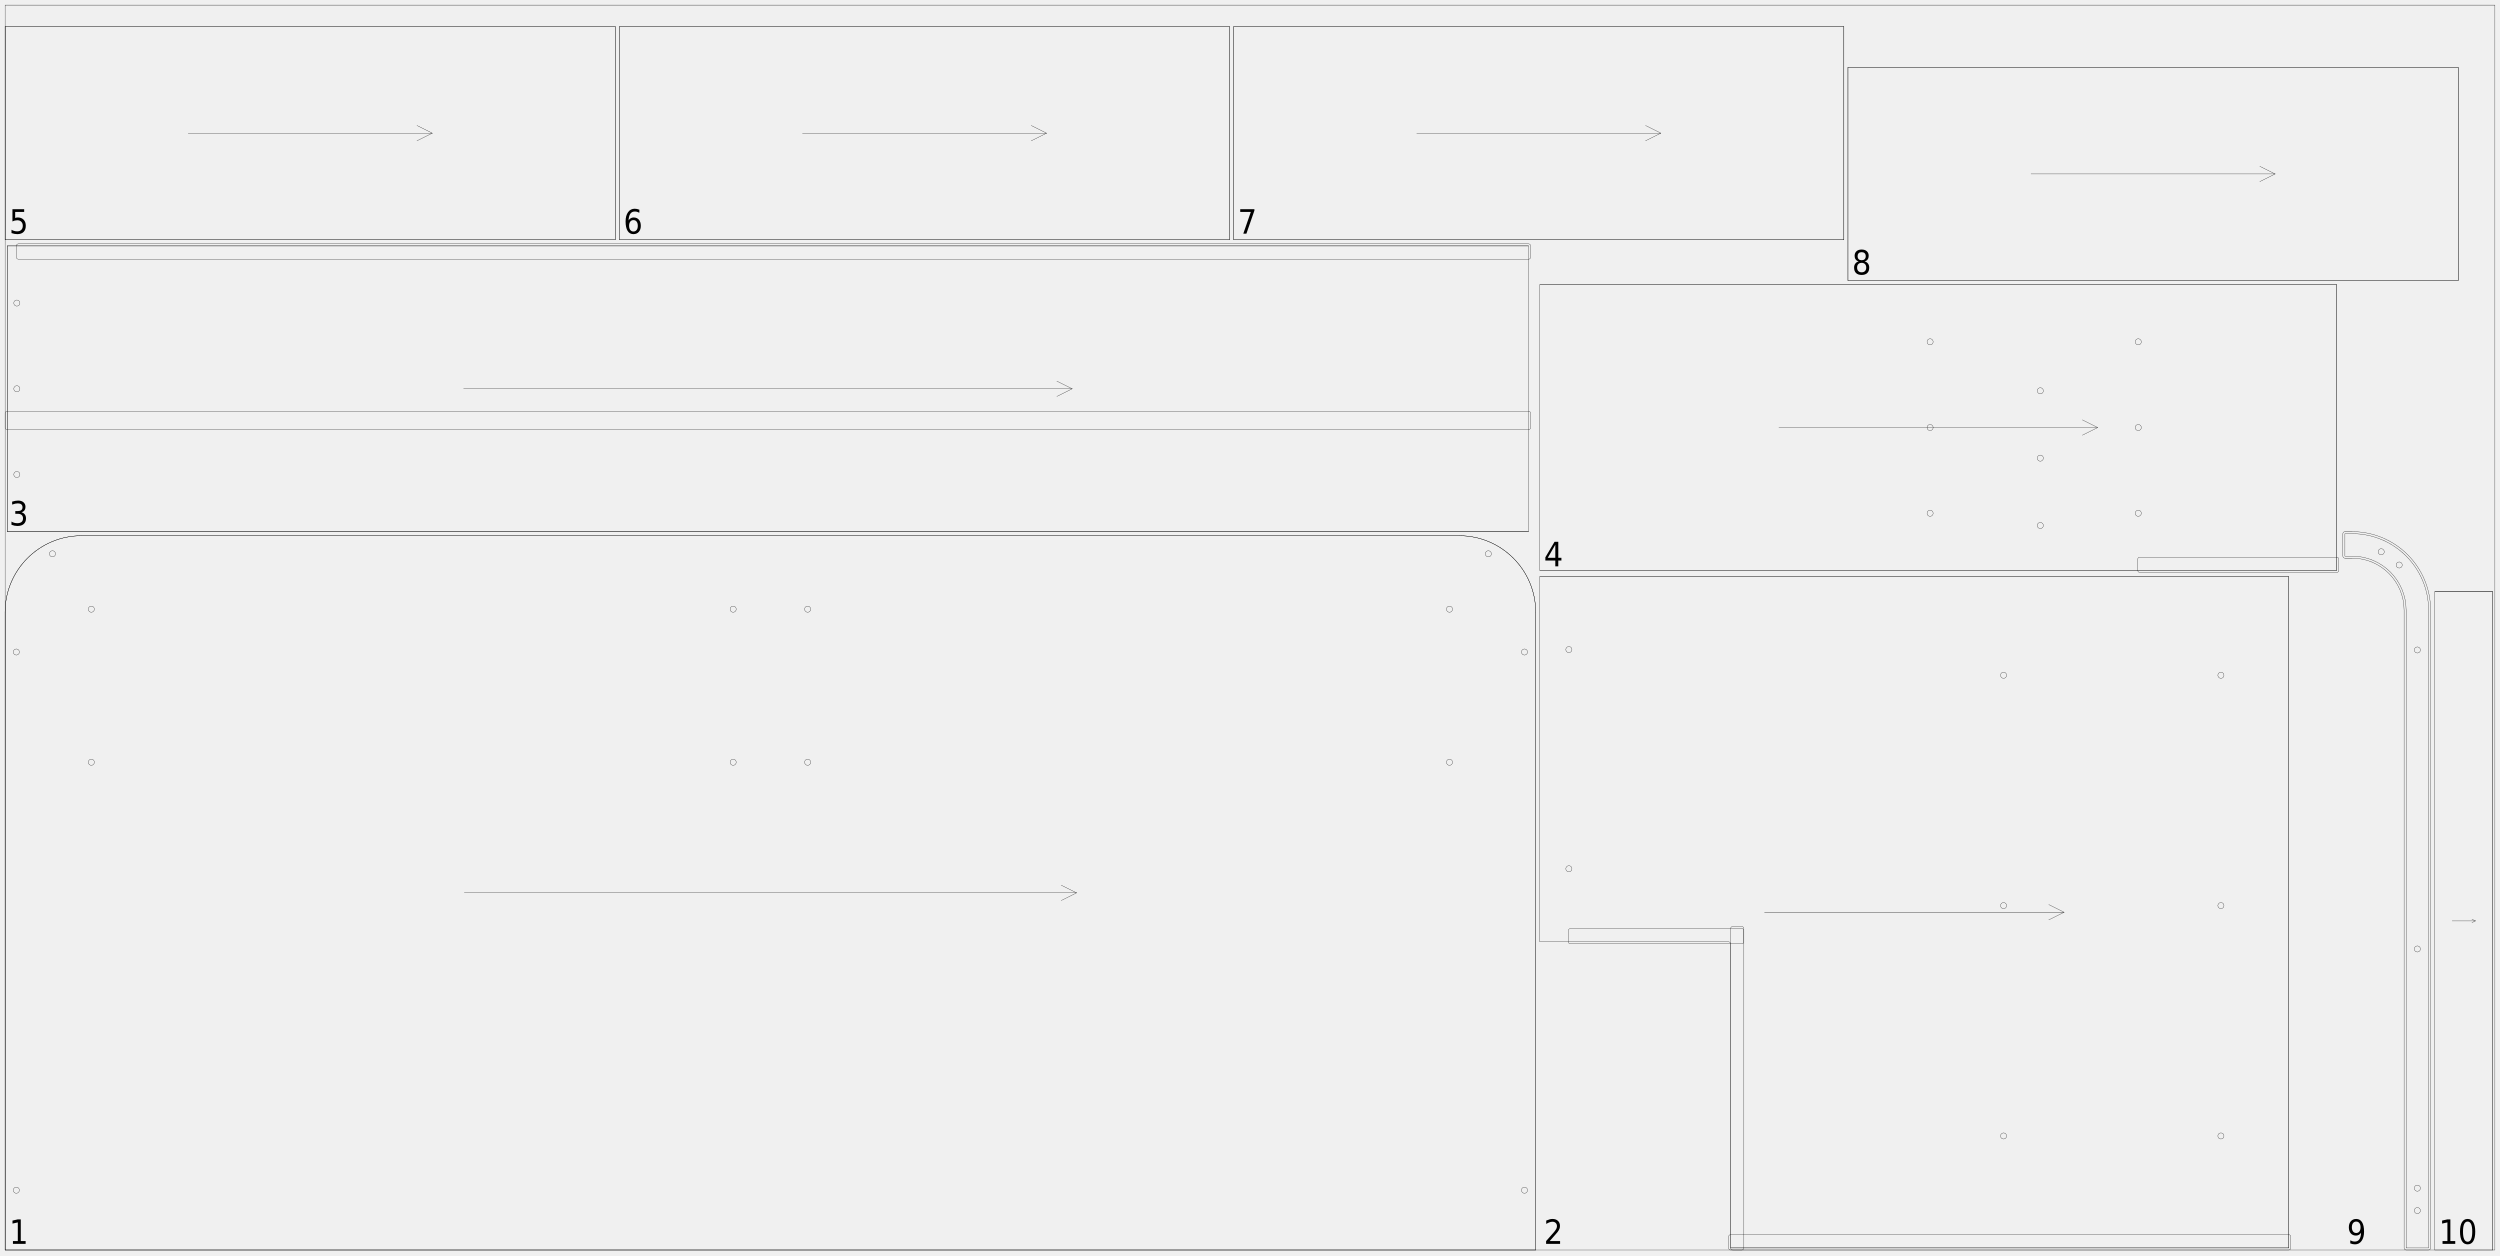
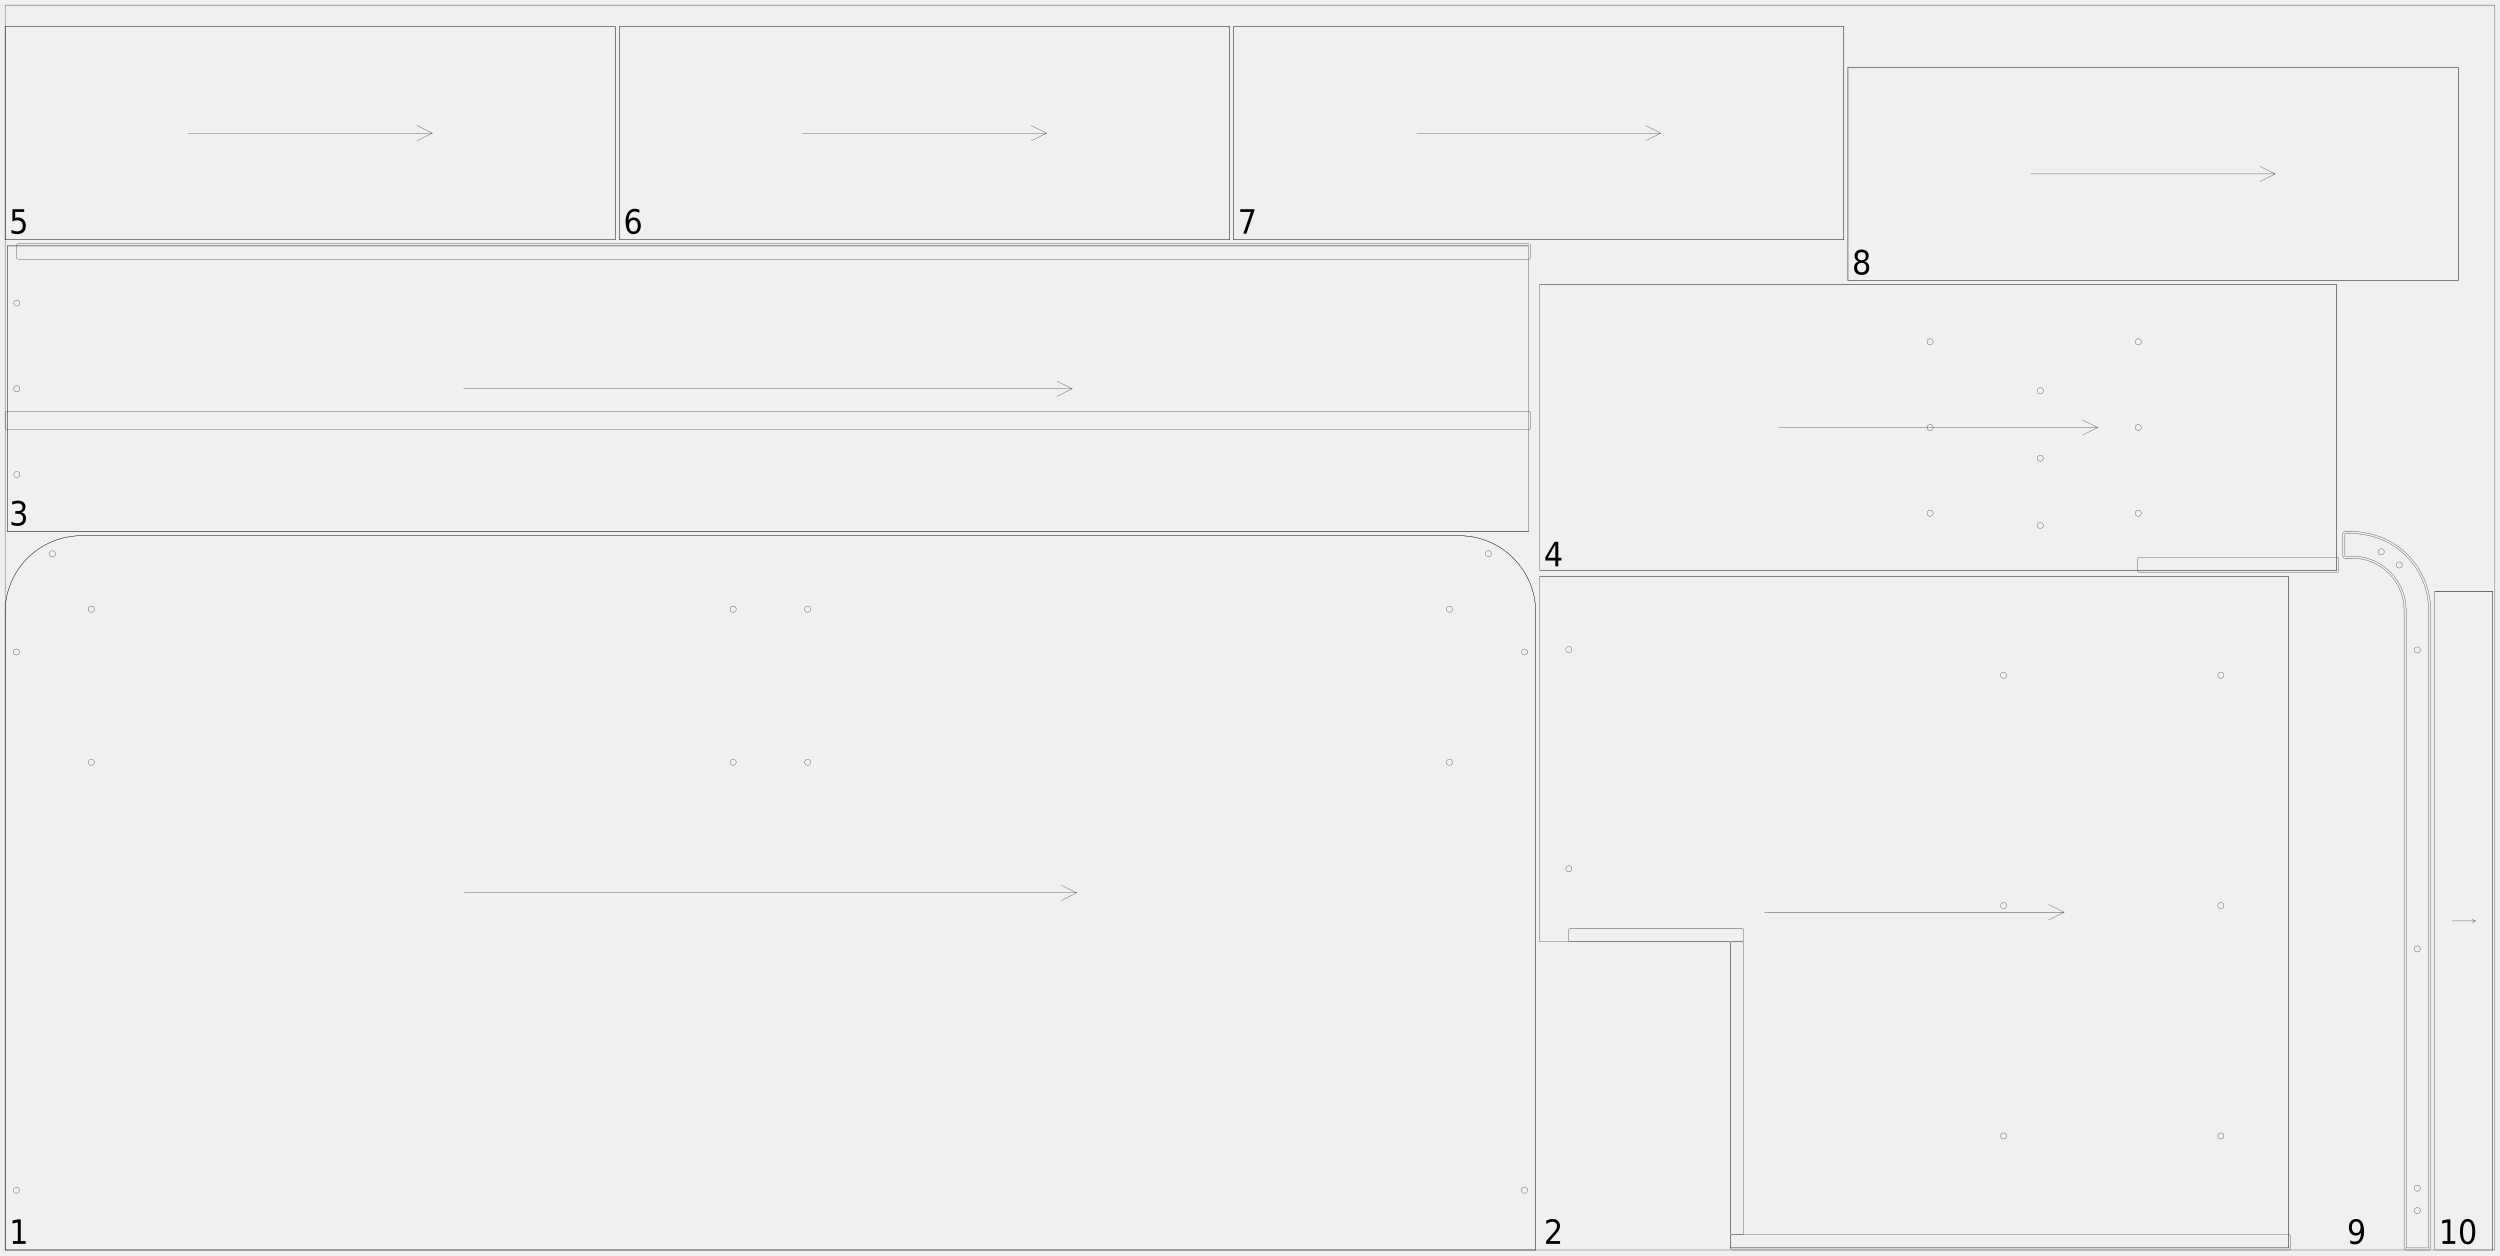
<svg xmlns="http://www.w3.org/2000/svg" width="2450mm" height="1230mm" viewBox="0 0 1000000 502041">
  <defs>
    <style>.walnut_19_sheet_01-C1 {stroke: #000000; stroke-width: 102; stroke-opacity: 1.000; fill: none; fill-opacity: 1.000;}</style>
    <style>.walnut_19_sheet_01-C2 {stroke: none; stroke-width: none; stroke-opacity: 1.000; fill: #000000; fill-opacity: 1.000;}</style>
  </defs>
  <rect fill="#ffffff" x="0" y="0" width="1000000" height="502041" fill-opacity="0.0" />
  <g stroke-linecap="round" stroke-linejoin="round" fill-rule="evenodd">
    <path d="M 2041 500000 l 612245 0 l 0 -255102 c 0 -16907 -13706 -30612 -30612 -30612 l -551020 0 c -16907 0 -30612 13706 -30612 30612 l 0 255102" class="walnut_19_sheet_01-C1" vector-effect="non-scaling-stroke" style="stroke-width:1px;vector-effect:non-scaling-stroke" />
    <path d="M 7755 476081 c 0 676 -548 1224 -1224 1224 c -676 0 -1224 -548 -1224 -1224 c 0 -676 548 -1224 1224 -1224 c 676 0 1224 548 1224 1224" class="walnut_19_sheet_01-C1" vector-effect="non-scaling-stroke" style="stroke-width:1px;vector-effect:non-scaling-stroke" />
    <path d="M 7755 260806 c 0 676 -548 1224 -1224 1224 c -676 0 -1224 -548 -1224 -1224 c 0 -676 548 -1224 1224 -1224 c 676 0 1224 548 1224 1224" class="walnut_19_sheet_01-C1" vector-effect="non-scaling-stroke" style="stroke-width:1px;vector-effect:non-scaling-stroke" />
    <path d="M 22212 221525 c 0 676 -548 1224 -1224 1224 c -676 0 -1224 -548 -1224 -1224 c 0 -676 548 -1224 1224 -1224 c 676 0 1224 548 1224 1224" class="walnut_19_sheet_01-C1" vector-effect="non-scaling-stroke" style="stroke-width:1px;vector-effect:non-scaling-stroke" />
    <path d="M 611020 476081 c 0 676 -548 1224 -1224 1224 c -676 0 -1224 -548 -1224 -1224 c 0 -676 548 -1224 1224 -1224 c 676 0 1224 548 1224 1224" class="walnut_19_sheet_01-C1" vector-effect="non-scaling-stroke" style="stroke-width:1px;vector-effect:non-scaling-stroke" />
    <path d="M 611020 260806 c 0 676 -548 1224 -1224 1224 c -676 0 -1224 -548 -1224 -1224 c 0 -676 548 -1224 1224 -1224 c 676 0 1224 548 1224 1224" class="walnut_19_sheet_01-C1" vector-effect="non-scaling-stroke" style="stroke-width:1px;vector-effect:non-scaling-stroke" />
    <path d="M 596563 221525 c 0 676 -548 1224 -1224 1224 c -676 0 -1224 -548 -1224 -1224 c 0 -676 548 -1224 1224 -1224 c 676 0 1224 548 1224 1224" class="walnut_19_sheet_01-C1" vector-effect="non-scaling-stroke" style="stroke-width:1px;vector-effect:non-scaling-stroke" />
    <path d="M 37755 304898 c 0 676 -548 1224 -1224 1224 c -676 0 -1224 -548 -1224 -1224 c 0 -676 548 -1224 1224 -1224 c 676 0 1224 548 1224 1224" class="walnut_19_sheet_01-C1" vector-effect="non-scaling-stroke" style="stroke-width:1px;vector-effect:non-scaling-stroke" />
    <path d="M 37755 243673 c 0 676 -548 1224 -1224 1224 c -676 0 -1224 -548 -1224 -1224 c 0 -676 548 -1224 1224 -1224 c 676 0 1224 548 1224 1224" class="walnut_19_sheet_01-C1" vector-effect="non-scaling-stroke" style="stroke-width:1px;vector-effect:non-scaling-stroke" />
    <path d="M 581020 304898 c 0 676 -548 1224 -1224 1224 c -676 0 -1224 -548 -1224 -1224 c 0 -676 548 -1224 1224 -1224 c 676 0 1224 548 1224 1224" class="walnut_19_sheet_01-C1" vector-effect="non-scaling-stroke" style="stroke-width:1px;vector-effect:non-scaling-stroke" />
    <path d="M 581020 243673 c 0 676 -548 1224 -1224 1224 c -676 0 -1224 -548 -1224 -1224 c 0 -676 548 -1224 1224 -1224 c 676 0 1224 548 1224 1224" class="walnut_19_sheet_01-C1" vector-effect="non-scaling-stroke" style="stroke-width:1px;vector-effect:non-scaling-stroke" />
    <path d="M 324286 304898 c 0 676 -548 1224 -1224 1224 c -676 0 -1224 -548 -1224 -1224 c 0 -676 548 -1224 1224 -1224 c 676 0 1224 548 1224 1224" class="walnut_19_sheet_01-C1" vector-effect="non-scaling-stroke" style="stroke-width:1px;vector-effect:non-scaling-stroke" />
    <path d="M 324286 243673 c 0 676 -548 1224 -1224 1224 c -676 0 -1224 -548 -1224 -1224 c 0 -676 548 -1224 1224 -1224 c 676 0 1224 548 1224 1224" class="walnut_19_sheet_01-C1" vector-effect="non-scaling-stroke" style="stroke-width:1px;vector-effect:non-scaling-stroke" />
    <path d="M 294490 304898 c 0 676 -548 1224 -1224 1224 c -676 0 -1224 -548 -1224 -1224 c 0 -676 548 -1224 1224 -1224 c 676 0 1224 548 1224 1224" class="walnut_19_sheet_01-C1" vector-effect="non-scaling-stroke" style="stroke-width:1px;vector-effect:non-scaling-stroke" />
    <path d="M 294490 243673 c 0 676 -548 1224 -1224 1224 c -676 0 -1224 -548 -1224 -1224 c 0 -676 548 -1224 1224 -1224 c 676 0 1224 548 1224 1224" class="walnut_19_sheet_01-C1" vector-effect="non-scaling-stroke" style="stroke-width:1px;vector-effect:non-scaling-stroke" />
    <path d="M 2041 500000 l 612245 0" class="walnut_19_sheet_01-C1" vector-effect="non-scaling-stroke" style="stroke-width:1px;vector-effect:non-scaling-stroke" />
    <path d="M 32653 214286 l 551020 0" class="walnut_19_sheet_01-C1" vector-effect="non-scaling-stroke" style="stroke-width:1px;vector-effect:non-scaling-stroke" />
    <path d="M 614286 500000 l 0 -255102" class="walnut_19_sheet_01-C1" vector-effect="non-scaling-stroke" style="stroke-width:1px;vector-effect:non-scaling-stroke" />
    <path d="M 2041 500000 l 0 -255102" class="walnut_19_sheet_01-C1" vector-effect="non-scaling-stroke" style="stroke-width:1px;vector-effect:non-scaling-stroke" />
    <path d="M 614286 244898 c 0 -16907 -13706 -30612 -30612 -30612" class="walnut_19_sheet_01-C1" vector-effect="non-scaling-stroke" style="stroke-width:1px;vector-effect:non-scaling-stroke" />
    <path d="M 32653 214286 c -16907 0 -30612 13706 -30612 30612" class="walnut_19_sheet_01-C1" vector-effect="non-scaling-stroke" style="stroke-width:1px;vector-effect:non-scaling-stroke" />
    <path d="M 185714 357143 l 244898 0" class="walnut_19_sheet_01-C1" vector-effect="non-scaling-stroke" style="stroke-width:1px;vector-effect:non-scaling-stroke" />
    <path d="M 424490 360204 l 6122 -3061" class="walnut_19_sheet_01-C1" vector-effect="non-scaling-stroke" style="stroke-width:1px;vector-effect:non-scaling-stroke" />
    <path d="M 424490 354082 l 6122 3061" class="walnut_19_sheet_01-C1" vector-effect="non-scaling-stroke" style="stroke-width:1px;vector-effect:non-scaling-stroke" />
    <path d="M 692245 377547 l 0 121633 l 223265 0 l 0 -268571 l -299592 0 l 0 146122 l 75510 0 c 451 0 816 365 816 816" class="walnut_19_sheet_01-C1" vector-effect="non-scaling-stroke" style="stroke-width:1px;vector-effect:non-scaling-stroke" />
-     <path d="M 692245 500000 l 223269 0 c 451 0 816 -365 816 -816 l 0 -4494 c 0 -451 -365 -816 -816 -816 l -223269 0 c -451 0 -816 365 -816 816 l 0 4494 c 0 451 365 816 816 816" class="walnut_19_sheet_01-C1" vector-effect="non-scaling-stroke" style="stroke-width:1px;vector-effect:non-scaling-stroke" />
-     <path d="M 628163 377547 l 68571 0 c 451 0 816 -365 816 -816 l 0 -4490 c 0 -451 -365 -816 -816 -816 l -68571 0 c -451 0 -816 365 -816 816 l 0 4490 c 0 451 365 816 816 816" class="walnut_19_sheet_01-C1" vector-effect="non-scaling-stroke" style="stroke-width:1px;vector-effect:non-scaling-stroke" />
-     <path d="M 693061 500000 l 3673 0 c 451 0 816 -365 816 -816 l 0 -127759 c 0 -451 -365 -816 -816 -816 l -3673 0 c -451 0 -816 365 -816 816 l 0 127759 c 0 451 365 816 816 816" class="walnut_19_sheet_01-C1" vector-effect="non-scaling-stroke" style="stroke-width:1px;vector-effect:non-scaling-stroke" />
+     <path d="M 693061 500000 l 222453 0 c 451 0 816 -365 816 -816 l 0 -4494 c 0 -451 -365 -816 -816 -816 l -222453 0 c -451 0 -816 365 -816 816 l 0 4494 c 0 451 365 816 816 816" class="walnut_19_sheet_01-C1" vector-effect="non-scaling-stroke" style="stroke-width:1px;vector-effect:non-scaling-stroke" />
+     <path d="M 628163 376731 l 68571 0 c 451 0 816 -365 816 -816 l 0 -3673 c 0 -451 -365 -816 -816 -816 l -68571 0 c -451 0 -816 365 -816 816 l 0 3673 c 0 451 365 816 816 816" class="walnut_19_sheet_01-C1" vector-effect="non-scaling-stroke" style="stroke-width:1px;vector-effect:non-scaling-stroke" />
+     <path d="M 693061 493873 l 3673 0 c 451 0 816 -365 816 -816 l 0 -115510 c 0 -451 -365 -816 -816 -816 l -3673 0 c -451 0 -816 365 -816 816 l 0 115510 c 0 451 365 816 816 816" class="walnut_19_sheet_01-C1" vector-effect="non-scaling-stroke" style="stroke-width:1px;vector-effect:non-scaling-stroke" />
    <path d="M 889592 454384 c 0 676 -548 1224 -1224 1224 c -676 0 -1224 -548 -1224 -1224 c 0 -676 548 -1224 1224 -1224 c 676 0 1224 548 1224 1224" class="walnut_19_sheet_01-C1" vector-effect="non-scaling-stroke" style="stroke-width:1px;vector-effect:non-scaling-stroke" />
    <path d="M 889592 362241 c 0 676 -548 1224 -1224 1224 c -676 0 -1224 -548 -1224 -1224 c 0 -676 548 -1224 1224 -1224 c 676 0 1224 548 1224 1224" class="walnut_19_sheet_01-C1" vector-effect="non-scaling-stroke" style="stroke-width:1px;vector-effect:non-scaling-stroke" />
    <path d="M 889592 270098 c 0 676 -548 1224 -1224 1224 c -676 0 -1224 -548 -1224 -1224 c 0 -676 548 -1224 1224 -1224 c 676 0 1224 548 1224 1224" class="walnut_19_sheet_01-C1" vector-effect="non-scaling-stroke" style="stroke-width:1px;vector-effect:non-scaling-stroke" />
    <path d="M 628776 347506 c 0 676 -548 1224 -1224 1224 c -676 0 -1224 -548 -1224 -1224 c 0 -676 548 -1224 1224 -1224 c 676 0 1224 548 1224 1224" class="walnut_19_sheet_01-C1" vector-effect="non-scaling-stroke" style="stroke-width:1px;vector-effect:non-scaling-stroke" />
    <path d="M 628776 259833 c 0 676 -548 1224 -1224 1224 c -676 0 -1224 -548 -1224 -1224 c 0 -676 548 -1224 1224 -1224 c 676 0 1224 548 1224 1224" class="walnut_19_sheet_01-C1" vector-effect="non-scaling-stroke" style="stroke-width:1px;vector-effect:non-scaling-stroke" />
    <path d="M 802653 454384 c 0 676 -548 1224 -1224 1224 c -676 0 -1224 -548 -1224 -1224 c 0 -676 548 -1224 1224 -1224 c 676 0 1224 548 1224 1224" class="walnut_19_sheet_01-C1" vector-effect="non-scaling-stroke" style="stroke-width:1px;vector-effect:non-scaling-stroke" />
    <path d="M 802653 362241 c 0 676 -548 1224 -1224 1224 c -676 0 -1224 -548 -1224 -1224 c 0 -676 548 -1224 1224 -1224 c 676 0 1224 548 1224 1224" class="walnut_19_sheet_01-C1" vector-effect="non-scaling-stroke" style="stroke-width:1px;vector-effect:non-scaling-stroke" />
    <path d="M 802653 270098 c 0 676 -548 1224 -1224 1224 c -676 0 -1224 -548 -1224 -1224 c 0 -676 548 -1224 1224 -1224 c 676 0 1224 548 1224 1224" class="walnut_19_sheet_01-C1" vector-effect="non-scaling-stroke" style="stroke-width:1px;vector-effect:non-scaling-stroke" />
    <path d="M 692245 499180 l 223265 0" class="walnut_19_sheet_01-C1" vector-effect="non-scaling-stroke" style="stroke-width:1px;vector-effect:non-scaling-stroke" />
    <path d="M 615918 230608 l 299592 0" class="walnut_19_sheet_01-C1" vector-effect="non-scaling-stroke" style="stroke-width:1px;vector-effect:non-scaling-stroke" />
    <path d="M 915510 499180 l 0 -268571" class="walnut_19_sheet_01-C1" vector-effect="non-scaling-stroke" style="stroke-width:1px;vector-effect:non-scaling-stroke" />
    <path d="M 705796 364894 l 119837 0" class="walnut_19_sheet_01-C1" vector-effect="non-scaling-stroke" style="stroke-width:1px;vector-effect:non-scaling-stroke" />
    <path d="M 819510 367955 l 6122 -3061" class="walnut_19_sheet_01-C1" vector-effect="non-scaling-stroke" style="stroke-width:1px;vector-effect:non-scaling-stroke" />
    <path d="M 819510 361833 l 6122 3061" class="walnut_19_sheet_01-C1" vector-effect="non-scaling-stroke" style="stroke-width:1px;vector-effect:non-scaling-stroke" />
    <path d="M 2861 212653 l 608571 0 l 0 -114286 l -608571 0 l 0 114286" class="walnut_19_sheet_01-C1" vector-effect="non-scaling-stroke" style="stroke-width:1px;vector-effect:non-scaling-stroke" />
    <path d="M 2857 171837 l 608580 0 c 451 0 816 -365 816 -816 l 0 -5714 c 0 -451 -365 -816 -816 -816 l -608580 0 c -451 0 -816 365 -816 816 l 0 5714 c 0 451 365 816 816 816" class="walnut_19_sheet_01-C1" vector-effect="non-scaling-stroke" style="stroke-width:1px;vector-effect:non-scaling-stroke" />
    <path d="M 7351 103673 l 604086 0 c 451 0 816 -365 816 -816 l 0 -4494 c 0 -451 -365 -816 -816 -816 l -604086 0 c -451 0 -816 365 -816 816 l 0 4494 c 0 451 365 816 816 816" class="walnut_19_sheet_01-C1" vector-effect="non-scaling-stroke" style="stroke-width:1px;vector-effect:non-scaling-stroke" />
    <path d="M 7963 121224 c 0 676 -548 1224 -1224 1224 c -676 0 -1224 -548 -1224 -1224 c 0 -676 548 -1224 1224 -1224 c 676 0 1224 548 1224 1224" class="walnut_19_sheet_01-C1" vector-effect="non-scaling-stroke" style="stroke-width:1px;vector-effect:non-scaling-stroke" />
    <path d="M 7963 155510 c 0 676 -548 1224 -1224 1224 c -676 0 -1224 -548 -1224 -1224 c 0 -676 548 -1224 1224 -1224 c 676 0 1224 548 1224 1224" class="walnut_19_sheet_01-C1" vector-effect="non-scaling-stroke" style="stroke-width:1px;vector-effect:non-scaling-stroke" />
    <path d="M 7963 189796 c 0 676 -548 1224 -1224 1224 c -676 0 -1224 -548 -1224 -1224 c 0 -676 548 -1224 1224 -1224 c 676 0 1224 548 1224 1224" class="walnut_19_sheet_01-C1" vector-effect="non-scaling-stroke" style="stroke-width:1px;vector-effect:non-scaling-stroke" />
    <path d="M 2861 212653 l 608571 0" class="walnut_19_sheet_01-C1" vector-effect="non-scaling-stroke" style="stroke-width:1px;vector-effect:non-scaling-stroke" />
    <path d="M 2861 98367 l 608571 0" class="walnut_19_sheet_01-C1" vector-effect="non-scaling-stroke" style="stroke-width:1px;vector-effect:non-scaling-stroke" />
    <path d="M 2861 212653 l 0 -114286" class="walnut_19_sheet_01-C1" vector-effect="non-scaling-stroke" style="stroke-width:1px;vector-effect:non-scaling-stroke" />
    <path d="M 185433 155510 l 243429 0" class="walnut_19_sheet_01-C1" vector-effect="non-scaling-stroke" style="stroke-width:1px;vector-effect:non-scaling-stroke" />
    <path d="M 422739 158571 l 6122 -3061" class="walnut_19_sheet_01-C1" vector-effect="non-scaling-stroke" style="stroke-width:1px;vector-effect:non-scaling-stroke" />
    <path d="M 422739 152449 l 6122 3061" class="walnut_19_sheet_01-C1" vector-effect="non-scaling-stroke" style="stroke-width:1px;vector-effect:non-scaling-stroke" />
    <path d="M 615918 228155 l 318776 0 l 0 -114286 l -318776 0 l 0 114286" class="walnut_19_sheet_01-C1" vector-effect="non-scaling-stroke" style="stroke-width:1px;vector-effect:non-scaling-stroke" />
    <path d="M 855918 228976 l 78780 0 c 451 0 816 -365 816 -816 l 0 -4494 c 0 -451 -365 -816 -816 -816 l -78780 0 c -451 0 -816 365 -816 816 l 0 4494 c 0 451 365 816 816 816" class="walnut_19_sheet_01-C1" vector-effect="non-scaling-stroke" style="stroke-width:1px;vector-effect:non-scaling-stroke" />
    <path d="M 856531 205298 c 0 676 -548 1224 -1224 1224 c -676 0 -1224 -548 -1224 -1224 c 0 -676 548 -1224 1224 -1224 c 676 0 1224 548 1224 1224" class="walnut_19_sheet_01-C1" vector-effect="non-scaling-stroke" style="stroke-width:1px;vector-effect:non-scaling-stroke" />
    <path d="M 856531 171012 c 0 676 -548 1224 -1224 1224 c -676 0 -1224 -548 -1224 -1224 c 0 -676 548 -1224 1224 -1224 c 676 0 1224 548 1224 1224" class="walnut_19_sheet_01-C1" vector-effect="non-scaling-stroke" style="stroke-width:1px;vector-effect:non-scaling-stroke" />
    <path d="M 856531 136727 c 0 676 -548 1224 -1224 1224 c -676 0 -1224 -548 -1224 -1224 c 0 -676 548 -1224 1224 -1224 c 676 0 1224 548 1224 1224" class="walnut_19_sheet_01-C1" vector-effect="non-scaling-stroke" style="stroke-width:1px;vector-effect:non-scaling-stroke" />
    <path d="M 773265 205298 c 0 676 -548 1224 -1224 1224 c -676 0 -1224 -548 -1224 -1224 c 0 -676 548 -1224 1224 -1224 c 676 0 1224 548 1224 1224" class="walnut_19_sheet_01-C1" vector-effect="non-scaling-stroke" style="stroke-width:1px;vector-effect:non-scaling-stroke" />
    <path d="M 773265 171012 c 0 676 -548 1224 -1224 1224 c -676 0 -1224 -548 -1224 -1224 c 0 -676 548 -1224 1224 -1224 c 676 0 1224 548 1224 1224" class="walnut_19_sheet_01-C1" vector-effect="non-scaling-stroke" style="stroke-width:1px;vector-effect:non-scaling-stroke" />
    <path d="M 773265 136727 c 0 676 -548 1224 -1224 1224 c -676 0 -1224 -548 -1224 -1224 c 0 -676 548 -1224 1224 -1224 c 676 0 1224 548 1224 1224" class="walnut_19_sheet_01-C1" vector-effect="non-scaling-stroke" style="stroke-width:1px;vector-effect:non-scaling-stroke" />
    <path d="M 817347 210196 c 0 676 -548 1224 -1224 1224 c -676 0 -1224 -548 -1224 -1224 c 0 -676 548 -1224 1224 -1224 c 676 0 1224 548 1224 1224" class="walnut_19_sheet_01-C1" vector-effect="non-scaling-stroke" style="stroke-width:1px;vector-effect:non-scaling-stroke" />
    <path d="M 817347 183257 c 0 676 -548 1224 -1224 1224 c -676 0 -1224 -548 -1224 -1224 c 0 -676 548 -1224 1224 -1224 c 676 0 1224 548 1224 1224" class="walnut_19_sheet_01-C1" vector-effect="non-scaling-stroke" style="stroke-width:1px;vector-effect:non-scaling-stroke" />
    <path d="M 817347 156318 c 0 676 -548 1224 -1224 1224 c -676 0 -1224 -548 -1224 -1224 c 0 -676 548 -1224 1224 -1224 c 676 0 1224 548 1224 1224" class="walnut_19_sheet_01-C1" vector-effect="non-scaling-stroke" style="stroke-width:1px;vector-effect:non-scaling-stroke" />
    <path d="M 615918 228155 l 318776 0" class="walnut_19_sheet_01-C1" vector-effect="non-scaling-stroke" style="stroke-width:1px;vector-effect:non-scaling-stroke" />
    <path d="M 615918 113869 l 318776 0" class="walnut_19_sheet_01-C1" vector-effect="non-scaling-stroke" style="stroke-width:1px;vector-effect:non-scaling-stroke" />
    <path d="M 934694 228155 l 0 -114286" class="walnut_19_sheet_01-C1" vector-effect="non-scaling-stroke" style="stroke-width:1px;vector-effect:non-scaling-stroke" />
    <path d="M 711551 171012 l 127510 0" class="walnut_19_sheet_01-C1" vector-effect="non-scaling-stroke" style="stroke-width:1px;vector-effect:non-scaling-stroke" />
    <path d="M 832939 174073 l 6122 -3061" class="walnut_19_sheet_01-C1" vector-effect="non-scaling-stroke" style="stroke-width:1px;vector-effect:non-scaling-stroke" />
    <path d="M 832939 167951 l 6122 3061" class="walnut_19_sheet_01-C1" vector-effect="non-scaling-stroke" style="stroke-width:1px;vector-effect:non-scaling-stroke" />
    <path d="M 2041 95914 l 244082 0 l 0 -85306 l -244082 0 l 0 85306" class="walnut_19_sheet_01-C1" vector-effect="non-scaling-stroke" style="stroke-width:1px;vector-effect:non-scaling-stroke" />
    <path d="M 2041 95914 l 244082 0" class="walnut_19_sheet_01-C1" vector-effect="non-scaling-stroke" style="stroke-width:1px;vector-effect:non-scaling-stroke" />
    <path d="M 2041 10608 l 244082 0" class="walnut_19_sheet_01-C1" vector-effect="non-scaling-stroke" style="stroke-width:1px;vector-effect:non-scaling-stroke" />
    <path d="M 246122 95914 l 0 -85306" class="walnut_19_sheet_01-C1" vector-effect="non-scaling-stroke" style="stroke-width:1px;vector-effect:non-scaling-stroke" />
    <path d="M 2041 95914 l 0 -85306" class="walnut_19_sheet_01-C1" vector-effect="non-scaling-stroke" style="stroke-width:1px;vector-effect:non-scaling-stroke" />
    <path d="M 75265 53261 l 97633 0" class="walnut_19_sheet_01-C1" vector-effect="non-scaling-stroke" style="stroke-width:1px;vector-effect:non-scaling-stroke" />
    <path d="M 166776 56322 l 6122 -3061" class="walnut_19_sheet_01-C1" vector-effect="non-scaling-stroke" style="stroke-width:1px;vector-effect:non-scaling-stroke" />
    <path d="M 166776 50200 l 6122 3061" class="walnut_19_sheet_01-C1" vector-effect="non-scaling-stroke" style="stroke-width:1px;vector-effect:non-scaling-stroke" />
    <path d="M 247755 95914 l 244082 0 l 0 -85306 l -244082 0 l 0 85306" class="walnut_19_sheet_01-C1" vector-effect="non-scaling-stroke" style="stroke-width:1px;vector-effect:non-scaling-stroke" />
    <path d="M 247755 95914 l 244082 0" class="walnut_19_sheet_01-C1" vector-effect="non-scaling-stroke" style="stroke-width:1px;vector-effect:non-scaling-stroke" />
    <path d="M 247755 10608 l 244082 0" class="walnut_19_sheet_01-C1" vector-effect="non-scaling-stroke" style="stroke-width:1px;vector-effect:non-scaling-stroke" />
    <path d="M 491837 95914 l 0 -85306" class="walnut_19_sheet_01-C1" vector-effect="non-scaling-stroke" style="stroke-width:1px;vector-effect:non-scaling-stroke" />
    <path d="M 247755 95914 l 0 -85306" class="walnut_19_sheet_01-C1" vector-effect="non-scaling-stroke" style="stroke-width:1px;vector-effect:non-scaling-stroke" />
    <path d="M 320980 53261 l 97633 0" class="walnut_19_sheet_01-C1" vector-effect="non-scaling-stroke" style="stroke-width:1px;vector-effect:non-scaling-stroke" />
    <path d="M 412490 56322 l 6122 -3061" class="walnut_19_sheet_01-C1" vector-effect="non-scaling-stroke" style="stroke-width:1px;vector-effect:non-scaling-stroke" />
    <path d="M 412490 50200 l 6122 3061" class="walnut_19_sheet_01-C1" vector-effect="non-scaling-stroke" style="stroke-width:1px;vector-effect:non-scaling-stroke" />
    <path d="M 493469 95914 l 244082 0 l 0 -85306 l -244082 0 l 0 85306" class="walnut_19_sheet_01-C1" vector-effect="non-scaling-stroke" style="stroke-width:1px;vector-effect:non-scaling-stroke" />
    <path d="M 493469 95914 l 244082 0" class="walnut_19_sheet_01-C1" vector-effect="non-scaling-stroke" style="stroke-width:1px;vector-effect:non-scaling-stroke" />
    <path d="M 493469 10608 l 244082 0" class="walnut_19_sheet_01-C1" vector-effect="non-scaling-stroke" style="stroke-width:1px;vector-effect:non-scaling-stroke" />
    <path d="M 737551 95914 l 0 -85306" class="walnut_19_sheet_01-C1" vector-effect="non-scaling-stroke" style="stroke-width:1px;vector-effect:non-scaling-stroke" />
    <path d="M 493469 95914 l 0 -85306" class="walnut_19_sheet_01-C1" vector-effect="non-scaling-stroke" style="stroke-width:1px;vector-effect:non-scaling-stroke" />
    <path d="M 566694 53261 l 97633 0" class="walnut_19_sheet_01-C1" vector-effect="non-scaling-stroke" style="stroke-width:1px;vector-effect:non-scaling-stroke" />
    <path d="M 658204 56322 l 6122 -3061" class="walnut_19_sheet_01-C1" vector-effect="non-scaling-stroke" style="stroke-width:1px;vector-effect:non-scaling-stroke" />
    <path d="M 658204 50200 l 6122 3061" class="walnut_19_sheet_01-C1" vector-effect="non-scaling-stroke" style="stroke-width:1px;vector-effect:non-scaling-stroke" />
    <path d="M 739184 112237 l 244082 0 l 0 -85306 l -244082 0 l 0 85306" class="walnut_19_sheet_01-C1" vector-effect="non-scaling-stroke" style="stroke-width:1px;vector-effect:non-scaling-stroke" />
    <path d="M 739184 112237 l 244082 0" class="walnut_19_sheet_01-C1" vector-effect="non-scaling-stroke" style="stroke-width:1px;vector-effect:non-scaling-stroke" />
    <path d="M 739184 26931 l 244082 0" class="walnut_19_sheet_01-C1" vector-effect="non-scaling-stroke" style="stroke-width:1px;vector-effect:non-scaling-stroke" />
    <path d="M 983265 112237 l 0 -85306" class="walnut_19_sheet_01-C1" vector-effect="non-scaling-stroke" style="stroke-width:1px;vector-effect:non-scaling-stroke" />
    <path d="M 739184 112237 l 0 -85306" class="walnut_19_sheet_01-C1" vector-effect="non-scaling-stroke" style="stroke-width:1px;vector-effect:non-scaling-stroke" />
    <path d="M 812408 69584 l 97633 0" class="walnut_19_sheet_01-C1" vector-effect="non-scaling-stroke" style="stroke-width:1px;vector-effect:non-scaling-stroke" />
    <path d="M 903918 72645 l 6122 -3061" class="walnut_19_sheet_01-C1" vector-effect="non-scaling-stroke" style="stroke-width:1px;vector-effect:non-scaling-stroke" />
    <path d="M 903918 66522 l 6122 3061" class="walnut_19_sheet_01-C1" vector-effect="non-scaling-stroke" style="stroke-width:1px;vector-effect:non-scaling-stroke" />
    <path d="M 971433 499184 l 0 -255102 c 0 -16907 -13706 -30612 -30612 -30612 l -2857 0 l 0 8980 l 2857 0 c 11947 0 21633 9685 21633 21633 l 0 255102 l 8980 0" class="walnut_19_sheet_01-C1" vector-effect="non-scaling-stroke" style="stroke-width:1px;vector-effect:non-scaling-stroke" />
    <path d="M 972249 499184 l 0 -255102 c -0 -17358 -14071 -31429 -31429 -31429 l -2857 0 c -451 0 -816 365 -816 816 l 0 8980 c -0 217 86 424 239 577 c 153 153 361 239 577 239 l 2857 0 c 11497 0 20816 9320 20816 20816 l 0 255102 c 0 451 365 816 816 816 l 8980 0 c 451 0 816 -365 816 -816" class="walnut_19_sheet_01-C1" vector-effect="non-scaling-stroke" style="stroke-width:1px;vector-effect:non-scaling-stroke" />
    <path d="M 968167 484234 c 0 676 -548 1224 -1224 1224 c -676 0 -1224 -548 -1224 -1224 c 0 -676 548 -1224 1224 -1224 c 676 0 1224 548 1224 1224" class="walnut_19_sheet_01-C1" vector-effect="non-scaling-stroke" style="stroke-width:1px;vector-effect:non-scaling-stroke" />
    <path d="M 968167 475264 c 0 676 -548 1224 -1224 1224 c -676 0 -1224 -548 -1224 -1224 c 0 -676 548 -1224 1224 -1224 c 676 0 1224 548 1224 1224" class="walnut_19_sheet_01-C1" vector-effect="non-scaling-stroke" style="stroke-width:1px;vector-effect:non-scaling-stroke" />
    <path d="M 968167 379587 c 0 676 -548 1224 -1224 1224 c -676 0 -1224 -548 -1224 -1224 c 0 -676 548 -1224 1224 -1224 c 676 0 1224 548 1224 1224" class="walnut_19_sheet_01-C1" vector-effect="non-scaling-stroke" style="stroke-width:1px;vector-effect:non-scaling-stroke" />
    <path d="M 968167 259990 c 0 676 -548 1224 -1224 1224 c -676 0 -1224 -548 -1224 -1224 c 0 -676 548 -1224 1224 -1224 c 676 0 1224 548 1224 1224" class="walnut_19_sheet_01-C1" vector-effect="non-scaling-stroke" style="stroke-width:1px;vector-effect:non-scaling-stroke" />
    <path d="M 960898 226000 c 0 676 -548 1224 -1224 1224 c -676 0 -1224 -548 -1224 -1224 c 0 -676 548 -1224 1224 -1224 c 676 0 1224 548 1224 1224" class="walnut_19_sheet_01-C1" vector-effect="non-scaling-stroke" style="stroke-width:1px;vector-effect:non-scaling-stroke" />
    <path d="M 953710 220708 c 0 676 -548 1224 -1224 1224 c -676 0 -1224 -548 -1224 -1224 c 0 -676 548 -1224 1224 -1224 c 676 0 1224 548 1224 1224" class="walnut_19_sheet_01-C1" vector-effect="non-scaling-stroke" style="stroke-width:1px;vector-effect:non-scaling-stroke" />
    <path d="M 973882 500000 l 23265 0 l 0 -263265 l -23265 0 l 0 263265" class="walnut_19_sheet_01-C1" vector-effect="non-scaling-stroke" style="stroke-width:1px;vector-effect:non-scaling-stroke" />
    <path d="M 973882 236735 l 23265 0" class="walnut_19_sheet_01-C1" vector-effect="non-scaling-stroke" style="stroke-width:1px;vector-effect:non-scaling-stroke" />
    <path d="M 997147 500000 l 0 -263265" class="walnut_19_sheet_01-C1" vector-effect="non-scaling-stroke" style="stroke-width:1px;vector-effect:non-scaling-stroke" />
    <path d="M 980861 368367 l 9306 0" class="walnut_19_sheet_01-C1" vector-effect="non-scaling-stroke" style="stroke-width:1px;vector-effect:non-scaling-stroke" />
    <path d="M 988771 369065 l 1396 -698" class="walnut_19_sheet_01-C1" vector-effect="non-scaling-stroke" style="stroke-width:1px;vector-effect:non-scaling-stroke" />
    <path d="M 988771 367669 l 1396 698" class="walnut_19_sheet_01-C1" vector-effect="non-scaling-stroke" style="stroke-width:1px;vector-effect:non-scaling-stroke" />
    <path d="M 2041 500000 l 995918 0 l 0 -497959 l -995918 0 l 0 497959" class="walnut_19_sheet_01-C1" vector-effect="non-scaling-stroke" style="stroke-width:1px;vector-effect:non-scaling-stroke" />
    <path d="M 5176 496436 l 1949 0 l 0 -7473 l -2126 472 l 0 -1207 l 2113 -472 l 1194 0 l 0 8681 l 1949 0 l 0 1115 l -5078 0 l 0 -1115 Z" class="walnut_19_sheet_01-C2" vector-effect="non-scaling-stroke" style="stroke-width:1px;vector-effect:non-scaling-stroke" />
    <path d="M 619874 496436 l 4160 0 l 0 1115 l -5597 0 l 0 -1115 q 676 -781 1850 -2096 q 1174 -1316 1476 -1696 q 571 -715 797 -1211 q 226 -495 226 -974 q 0 -781 -492 -1273 q -492 -492 -1286 -492 q -558 0 -1181 217 q -623 217 -1332 656 l 0 -1338 q 722 -322 1348 -486 q 627 -164 1145 -164 q 1371 0 2185 761 q 814 761 814 2034 q 0 604 -203 1145 q -203 541 -741 1276 q -151 190 -942 1099 q -791 909 -2228 2542 Z" class="walnut_19_sheet_01-C2" vector-effect="non-scaling-stroke" style="stroke-width:1px;vector-effect:non-scaling-stroke" />
    <path d="M 8581 204922 q 853 203 1335 846 q 482 643 482 1588 q 0 1450 -896 2244 q -896 794 -2549 794 q -558 0 -1145 -121 q -587 -121 -1217 -364 l 0 -1279 q 499 322 1089 486 q 591 164 1234 164 q 1122 0 1709 -492 q 587 -492 587 -1430 q 0 -866 -545 -1355 q -545 -489 -1522 -489 l -1024 0 l 0 -1089 l 1069 0 q 879 0 1348 -390 q 469 -390 469 -1125 q 0 -755 -482 -1158 q -482 -404 -1381 -404 q -492 0 -1050 118 q -558 118 -1234 367 l 0 -1181 q 676 -210 1270 -315 q 594 -105 1119 -105 q 1358 0 2152 686 q 794 686 794 1854 q 0 814 -420 1375 q -420 561 -1194 778 Z" class="walnut_19_sheet_01-C2" vector-effect="non-scaling-stroke" style="stroke-width:1px;vector-effect:non-scaling-stroke" />
    <path d="M 622124 217885 l -3012 5229 l 3012 0 l 0 -5229 m -315 -1155 l 1503 0 l 0 6384 l 1253 0 l 0 1102 l -1253 0 l 0 2310 l -1188 0 l 0 -2310 l -3983 0 l 0 -1279 l 3668 -6207 Z" class="walnut_19_sheet_01-C2" vector-effect="non-scaling-stroke" style="stroke-width:1px;vector-effect:non-scaling-stroke" />
    <path d="M 4979 83669 l 4685 0 l 0 1115 l -3596 0 l 0 2401 q 262 -98 522 -148 q 259 -49 522 -49 q 1476 0 2339 899 q 863 899 863 2434 q 0 1581 -886 2457 q -886 876 -2500 876 q -558 0 -1132 -105 q -574 -105 -1191 -315 l 0 -1332 q 531 322 1099 479 q 568 157 1197 157 q 1024 0 1621 -597 q 597 -597 597 -1621 q 0 -1024 -597 -1621 q -597 -597 -1621 -597 q -479 0 -955 118 q -476 118 -968 367 l 0 -4921 Z" class="walnut_19_sheet_01-C2" vector-effect="non-scaling-stroke" style="stroke-width:1px;vector-effect:non-scaling-stroke" />
    <path d="M 253377 88039 q -800 0 -1270 610 q -469 610 -469 1673 q 0 1056 469 1670 q 469 613 1270 613 q 807 0 1276 -613 q 469 -613 469 -1670 q 0 -1063 -469 -1673 q -469 -610 -1276 -610 m 2369 -4153 l 0 1207 q -446 -236 -905 -361 q -459 -125 -905 -125 q -1181 0 -1804 886 q -623 886 -709 2677 q 348 -571 873 -876 q 525 -305 1155 -305 q 1332 0 2103 896 q 771 896 771 2437 q 0 1509 -804 2421 q -804 912 -2142 912 q -1529 0 -2336 -1302 q -807 -1302 -807 -3776 q 0 -2323 991 -3704 q 991 -1381 2664 -1381 q 446 0 905 98 q 459 98 951 295 Z" class="walnut_19_sheet_01-C2" vector-effect="non-scaling-stroke" style="stroke-width:1px;vector-effect:non-scaling-stroke" />
    <path d="M 496093 83669 l 5669 0 l 0 564 l -3202 9232 l -1240 0 l 3005 -8681 l -4232 0 l 0 -1115 Z" class="walnut_19_sheet_01-C2" vector-effect="non-scaling-stroke" style="stroke-width:1px;vector-effect:non-scaling-stroke" />
    <path d="M 744661 105136 q -853 0 -1338 505 q -486 505 -486 1391 q 0 886 486 1391 q 486 505 1338 505 q 853 0 1342 -508 q 489 -508 489 -1388 q 0 -886 -489 -1391 q -489 -505 -1342 -505 m -1194 -564 q -768 -210 -1194 -794 q -426 -584 -426 -1424 q 0 -1174 751 -1857 q 751 -682 2064 -682 q 1319 0 2067 682 q 748 682 748 1857 q 0 840 -426 1424 q -426 584 -1188 794 q 860 223 1342 873 q 482 650 482 1588 q 0 1424 -784 2185 q -784 761 -2241 761 q -1457 0 -2241 -761 q -784 -761 -784 -2185 q 0 -938 486 -1588 q 486 -650 1345 -873 m -433 -2093 q 0 761 426 1188 q 426 426 1201 426 q 768 0 1201 -426 q 433 -426 433 -1188 q 0 -761 -433 -1188 q -433 -426 -1201 -426 q -774 0 -1201 426 q -426 426 -426 1188 Z" class="walnut_19_sheet_01-C2" vector-effect="non-scaling-stroke" style="stroke-width:1px;vector-effect:non-scaling-stroke" />
    <path d="M 940105 497348 l 0 -1207 q 453 236 912 361 q 459 125 905 125 q 1181 0 1804 -882 q 623 -882 709 -2680 q -341 564 -866 866 q -525 302 -1161 302 q -1325 0 -2096 -889 q -771 -889 -771 -2431 q 0 -1509 804 -2421 q 804 -912 2136 -912 q 1529 0 2336 1302 q 807 1302 807 3783 q 0 2316 -987 3697 q -987 1381 -2661 1381 q -453 0 -912 -98 q -459 -98 -958 -295 m 2375 -4153 q 807 0 1276 -610 q 469 -610 469 -1673 q 0 -1056 -469 -1670 q -469 -613 -1276 -613 q -800 0 -1270 613 q -469 613 -469 1670 q 0 1063 469 1673 q 469 610 1270 610 Z" class="walnut_19_sheet_01-C2" vector-effect="non-scaling-stroke" style="stroke-width:1px;vector-effect:non-scaling-stroke" />
    <path d="M 977017 496436 l 1949 0 l 0 -7473 l -2126 472 l 0 -1207 l 2113 -472 l 1194 0 l 0 8681 l 1949 0 l 0 1115 l -5078 0 l 0 -1115 Z M 987049 488628 q -919 0 -1384 1007 q -466 1007 -466 3028 q 0 2014 466 3021 q 466 1007 1384 1007 q 925 0 1388 -1007 q 463 -1007 463 -3021 q 0 -2021 -463 -3028 q -463 -1007 -1388 -1007 m 0 -1050 q 1483 0 2264 1302 q 781 1302 781 3783 q 0 2474 -781 3776 q -781 1302 -2264 1302 q -1483 0 -2264 -1302 q -781 -1302 -781 -3776 q 0 -2480 781 -3783 q 781 -1302 2264 -1302 Z" class="walnut_19_sheet_01-C2" vector-effect="non-scaling-stroke" style="stroke-width:1px;vector-effect:non-scaling-stroke" />
  </g>
  <path d="M 2040.816 500000 L 614285.714 500000 L 614285.714 244897.959 L 614127.667 241768.035 L 613663.782 238728.524 L 612909.448 235794.814 L 611880.052 232982.292 L 610590.982 230306.346 L 609057.624 227782.362 L 607295.366 225425.729 L 605319.595 223251.833 L 603145.7 221276.063 L 600789.067 219513.805 L 598265.083 217980.447 L 595589.137 216691.376 L 592776.615 215661.98 L 589842.904 214907.646 L 586803.394 214443.762 L 583673.469 214285.714 L 32653.061 214285.714 L 29523.137 214443.762 L 26483.626 214907.646 L 23549.916 215661.98 L 20737.394 216691.376 L 18061.448 217980.447 L 15537.464 219513.805 L 13180.831 221276.063 L 11006.935 223251.833 L 9031.165 225425.729 L 7268.907 227782.362 L 5735.549 230306.346 L 4446.478 232982.292 L 3417.082 235794.814 L 2662.748 238728.524 L 2198.864 241768.035 L 2040.816 244897.959 L 2040.816 500000 Z" class="plan-part-hit" data-part="walnut_19/Table_Top_1.dxf" fill="transparent" stroke="none" fill-rule="evenodd" tabindex="0" role="link" aria-label="View Table Top 1 in Parts list" />
  <path d="M 692244.898 377546.939 L 692244.898 499179.592 L 915510.204 499179.592 L 915510.204 230608.163 L 615918.367 230608.163 L 615918.367 376730.612 L 691428.571 376730.612 L 691746.323 376794.763 L 692005.801 376969.709 L 692180.747 377229.188 L 692244.898 377546.939 Z" class="plan-part-hit" data-part="walnut_19/Chest_Side_1_Left.dxf" fill="transparent" stroke="none" fill-rule="evenodd" tabindex="0" role="link" aria-label="View Chest Side 1 Left in Parts list" />
  <path d="M 2861.224 212653.061 L 611432.653 212653.061 L 611432.653 98367.347 L 2861.224 98367.347 L 2861.224 212653.061 Z" class="plan-part-hit" data-part="walnut_19/Shelves_Top_2.dxf" fill="transparent" stroke="none" fill-rule="evenodd" tabindex="0" role="link" aria-label="View Shelves Top 2 in Parts list" />
  <path d="M 615918.367 228155.102 L 934693.878 228155.102 L 934693.878 113869.388 L 615918.367 113869.388 L 615918.367 228155.102 Z" class="plan-part-hit" data-part="walnut_19/Shelves_Side_1_Left.dxf" fill="transparent" stroke="none" fill-rule="evenodd" tabindex="0" role="link" aria-label="View Shelves Side 1 Left in Parts list" />
  <path d="M 2040.816 95914.286 L 246122.449 95914.286 L 246122.449 10608.163 L 2040.816 10608.163 L 2040.816 95914.286 Z" class="plan-part-hit" data-part="walnut_19/Chest_Facade_1.dxf" fill="transparent" stroke="none" fill-rule="evenodd" tabindex="0" role="link" aria-label="View Chest Facade 1 in Parts list" />
  <path d="M 247755.102 95914.286 L 491836.735 95914.286 L 491836.735 10608.163 L 247755.102 10608.163 L 247755.102 95914.286 Z" class="plan-part-hit" data-part="walnut_19/Chest_Facade_1.dxf" fill="transparent" stroke="none" fill-rule="evenodd" tabindex="0" role="link" aria-label="View Chest Facade 1 in Parts list" />
  <path d="M 493469.388 95914.286 L 737551.02 95914.286 L 737551.02 10608.163 L 493469.388 10608.163 L 493469.388 95914.286 Z" class="plan-part-hit" data-part="walnut_19/Chest_Facade_1.dxf" fill="transparent" stroke="none" fill-rule="evenodd" tabindex="0" role="link" aria-label="View Chest Facade 1 in Parts list" />
  <path d="M 739183.673 112236.735 L 983265.306 112236.735 L 983265.306 26930.612 L 739183.673 26930.612 L 739183.673 112236.735 Z" class="plan-part-hit" data-part="walnut_19/Chest_Facade_1.dxf" fill="transparent" stroke="none" fill-rule="evenodd" tabindex="0" role="link" aria-label="View Chest Facade 1 in Parts list" />
  <path d="M 971432.653 499183.673 L 971432.653 244081.633 L 971274.605 240951.708 L 970810.721 237912.198 L 970056.387 234978.487 L 969026.991 232165.965 L 967737.92 229490.019 L 966204.562 226966.035 L 964442.305 224609.402 L 962466.534 222435.507 L 960292.639 220459.736 L 957936.005 218697.478 L 955412.022 217164.12 L 952736.075 215875.05 L 949923.553 214845.654 L 946989.843 214091.32 L 943950.332 213627.435 L 940820.408 213469.388 L 937963.265 213469.388 L 937963.265 222448.98 L 940820.408 222448.98 L 943032.221 222560.667 L 945180.142 222888.478 L 947253.297 223421.541 L 949240.813 224148.981 L 951131.815 225059.924 L 952915.43 226143.497 L 954580.784 227388.826 L 956117.004 228785.037 L 957513.215 230321.256 L 958758.544 231986.611 L 959842.117 233770.226 L 960753.06 235661.228 L 961480.5 237648.743 L 962013.563 239721.899 L 962341.374 241869.82 L 962453.061 244081.633 L 962453.061 499183.673 L 971432.653 499183.673 Z" class="plan-part-hit" data-part="walnut_19/Table_Side_1_Left_14mm.dxf" fill="transparent" stroke="none" fill-rule="evenodd" tabindex="0" role="link" aria-label="View Table Side 1 Left 14mm in Parts list" />
  <path d="M 973881.633 500000 L 997146.939 500000 L 997146.939 236734.694 L 973881.633 236734.694 L 973881.633 500000 Z" class="plan-part-hit" data-part="walnut_19/Chest_Side_3_Left.dxf" fill="transparent" stroke="none" fill-rule="evenodd" tabindex="0" role="link" aria-label="View Chest Side 3 Left in Parts list" />
</svg>
